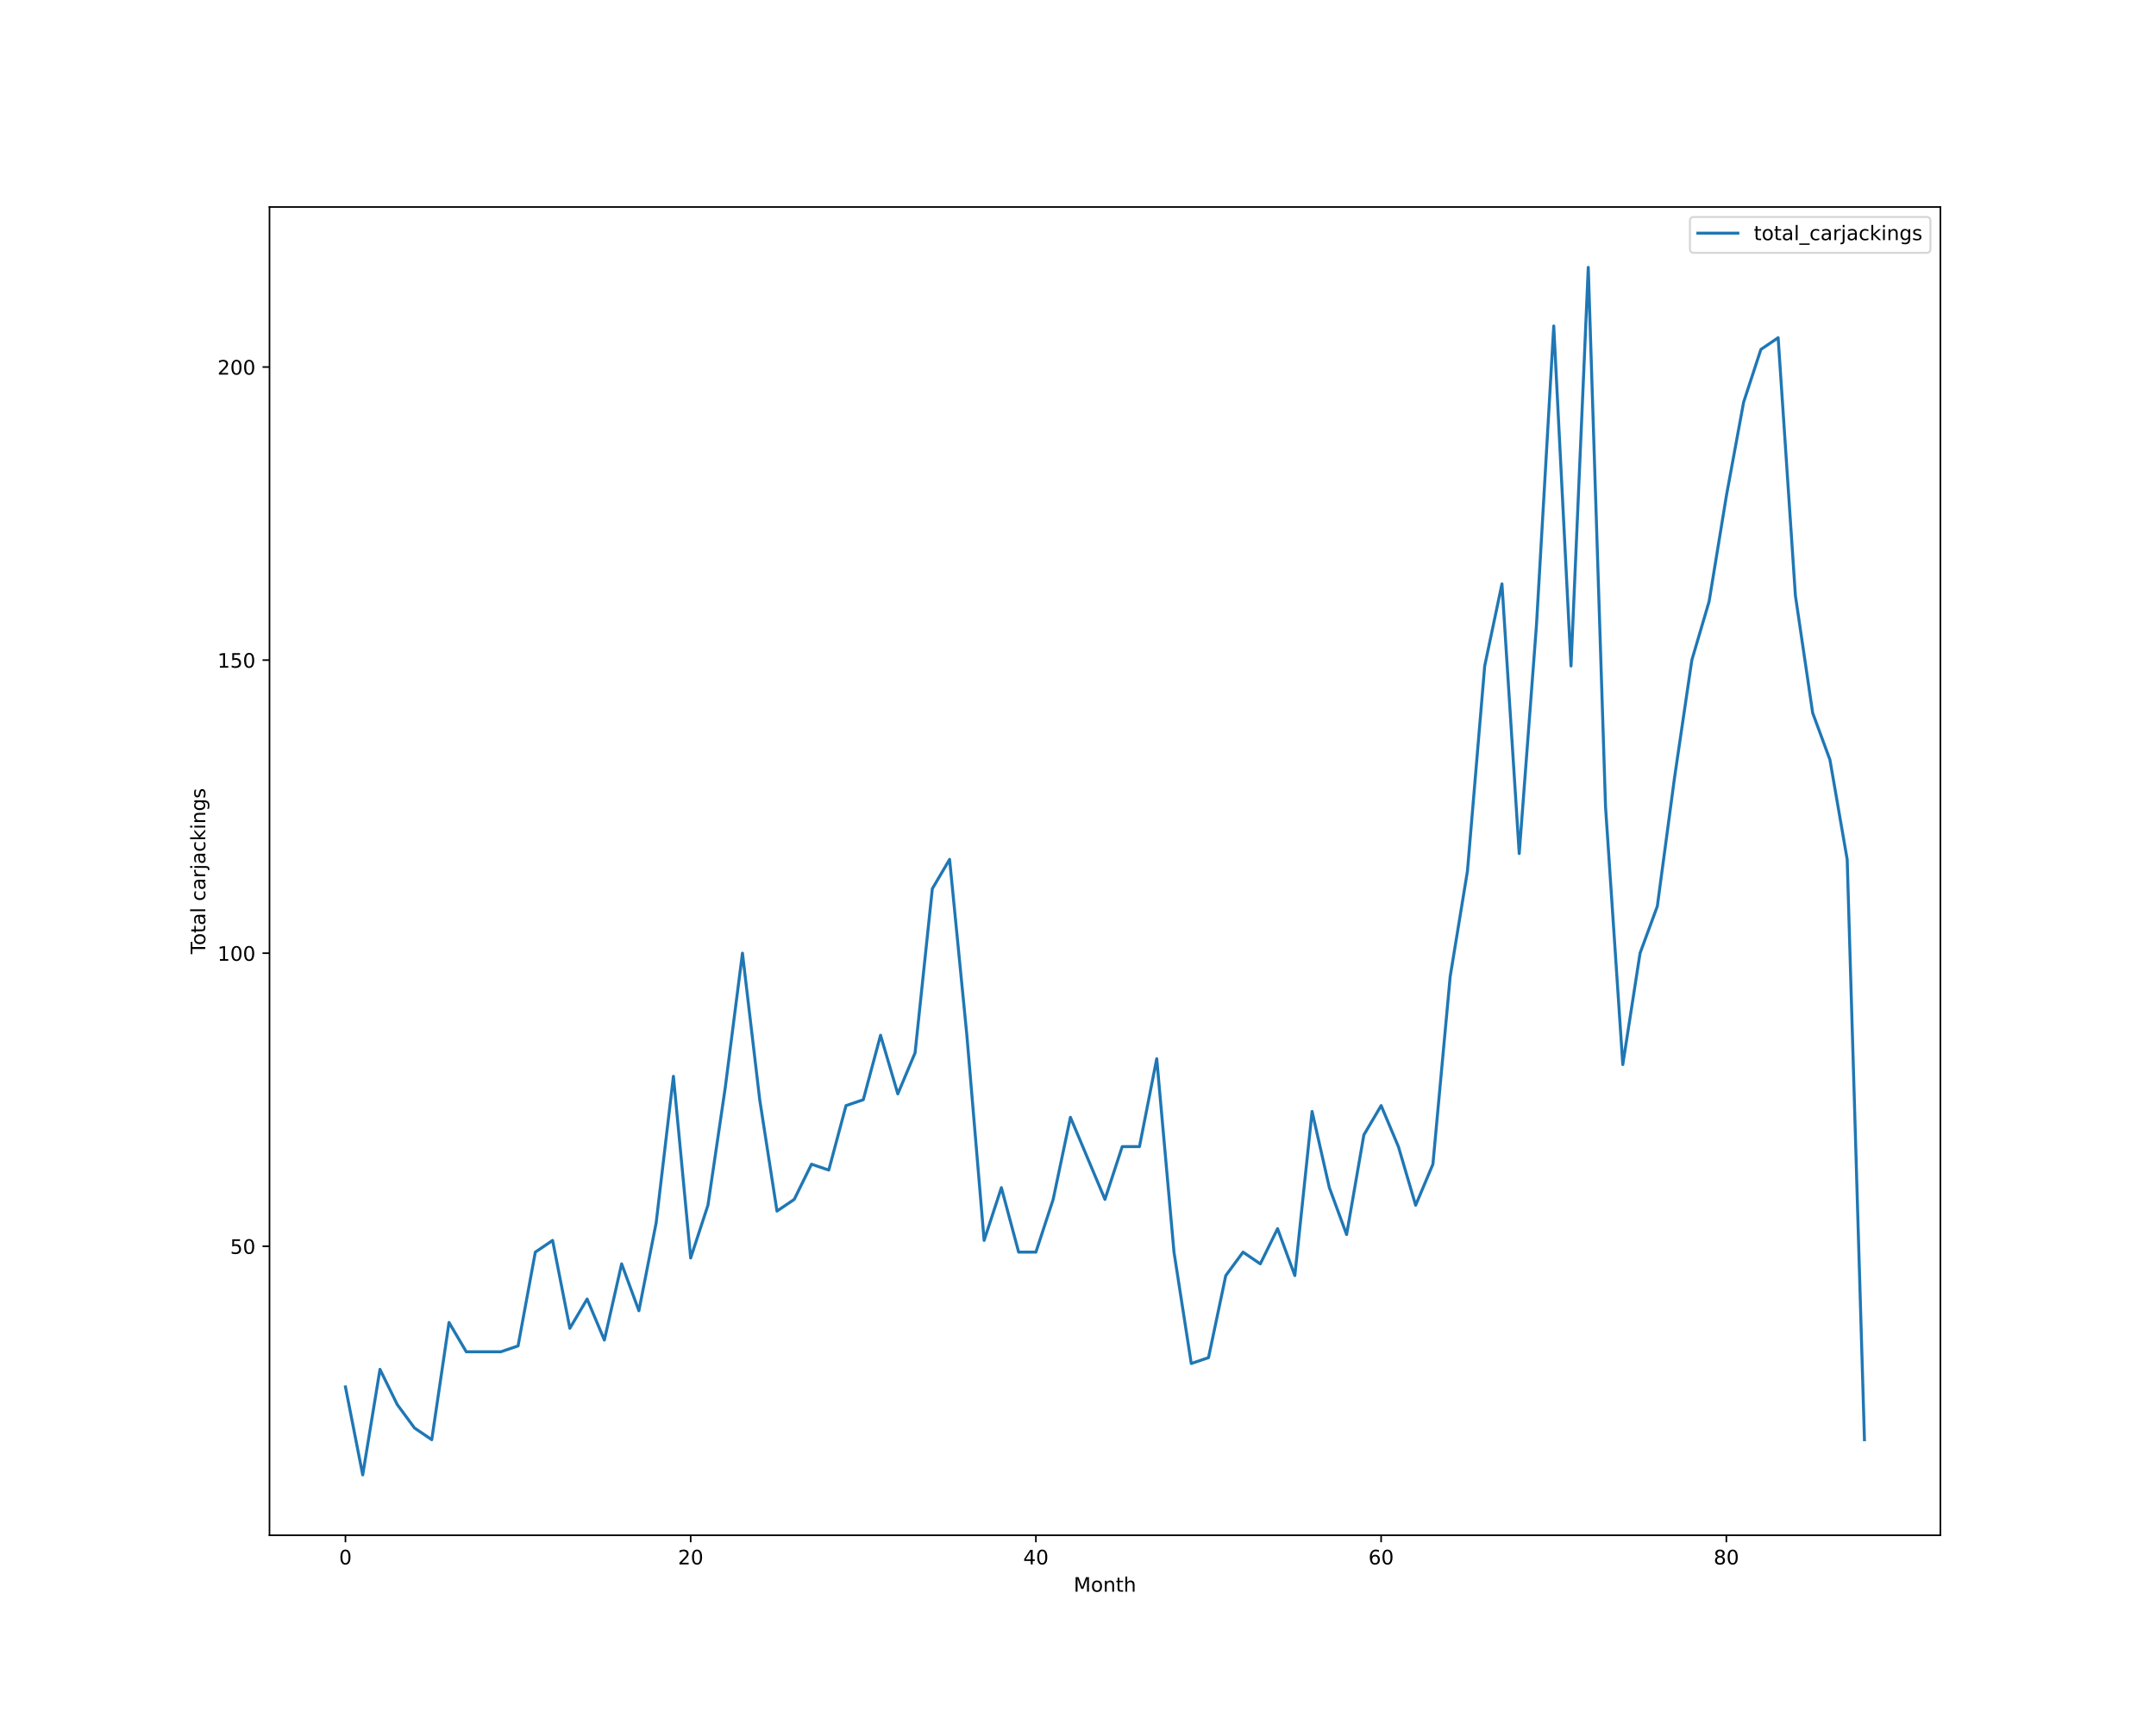
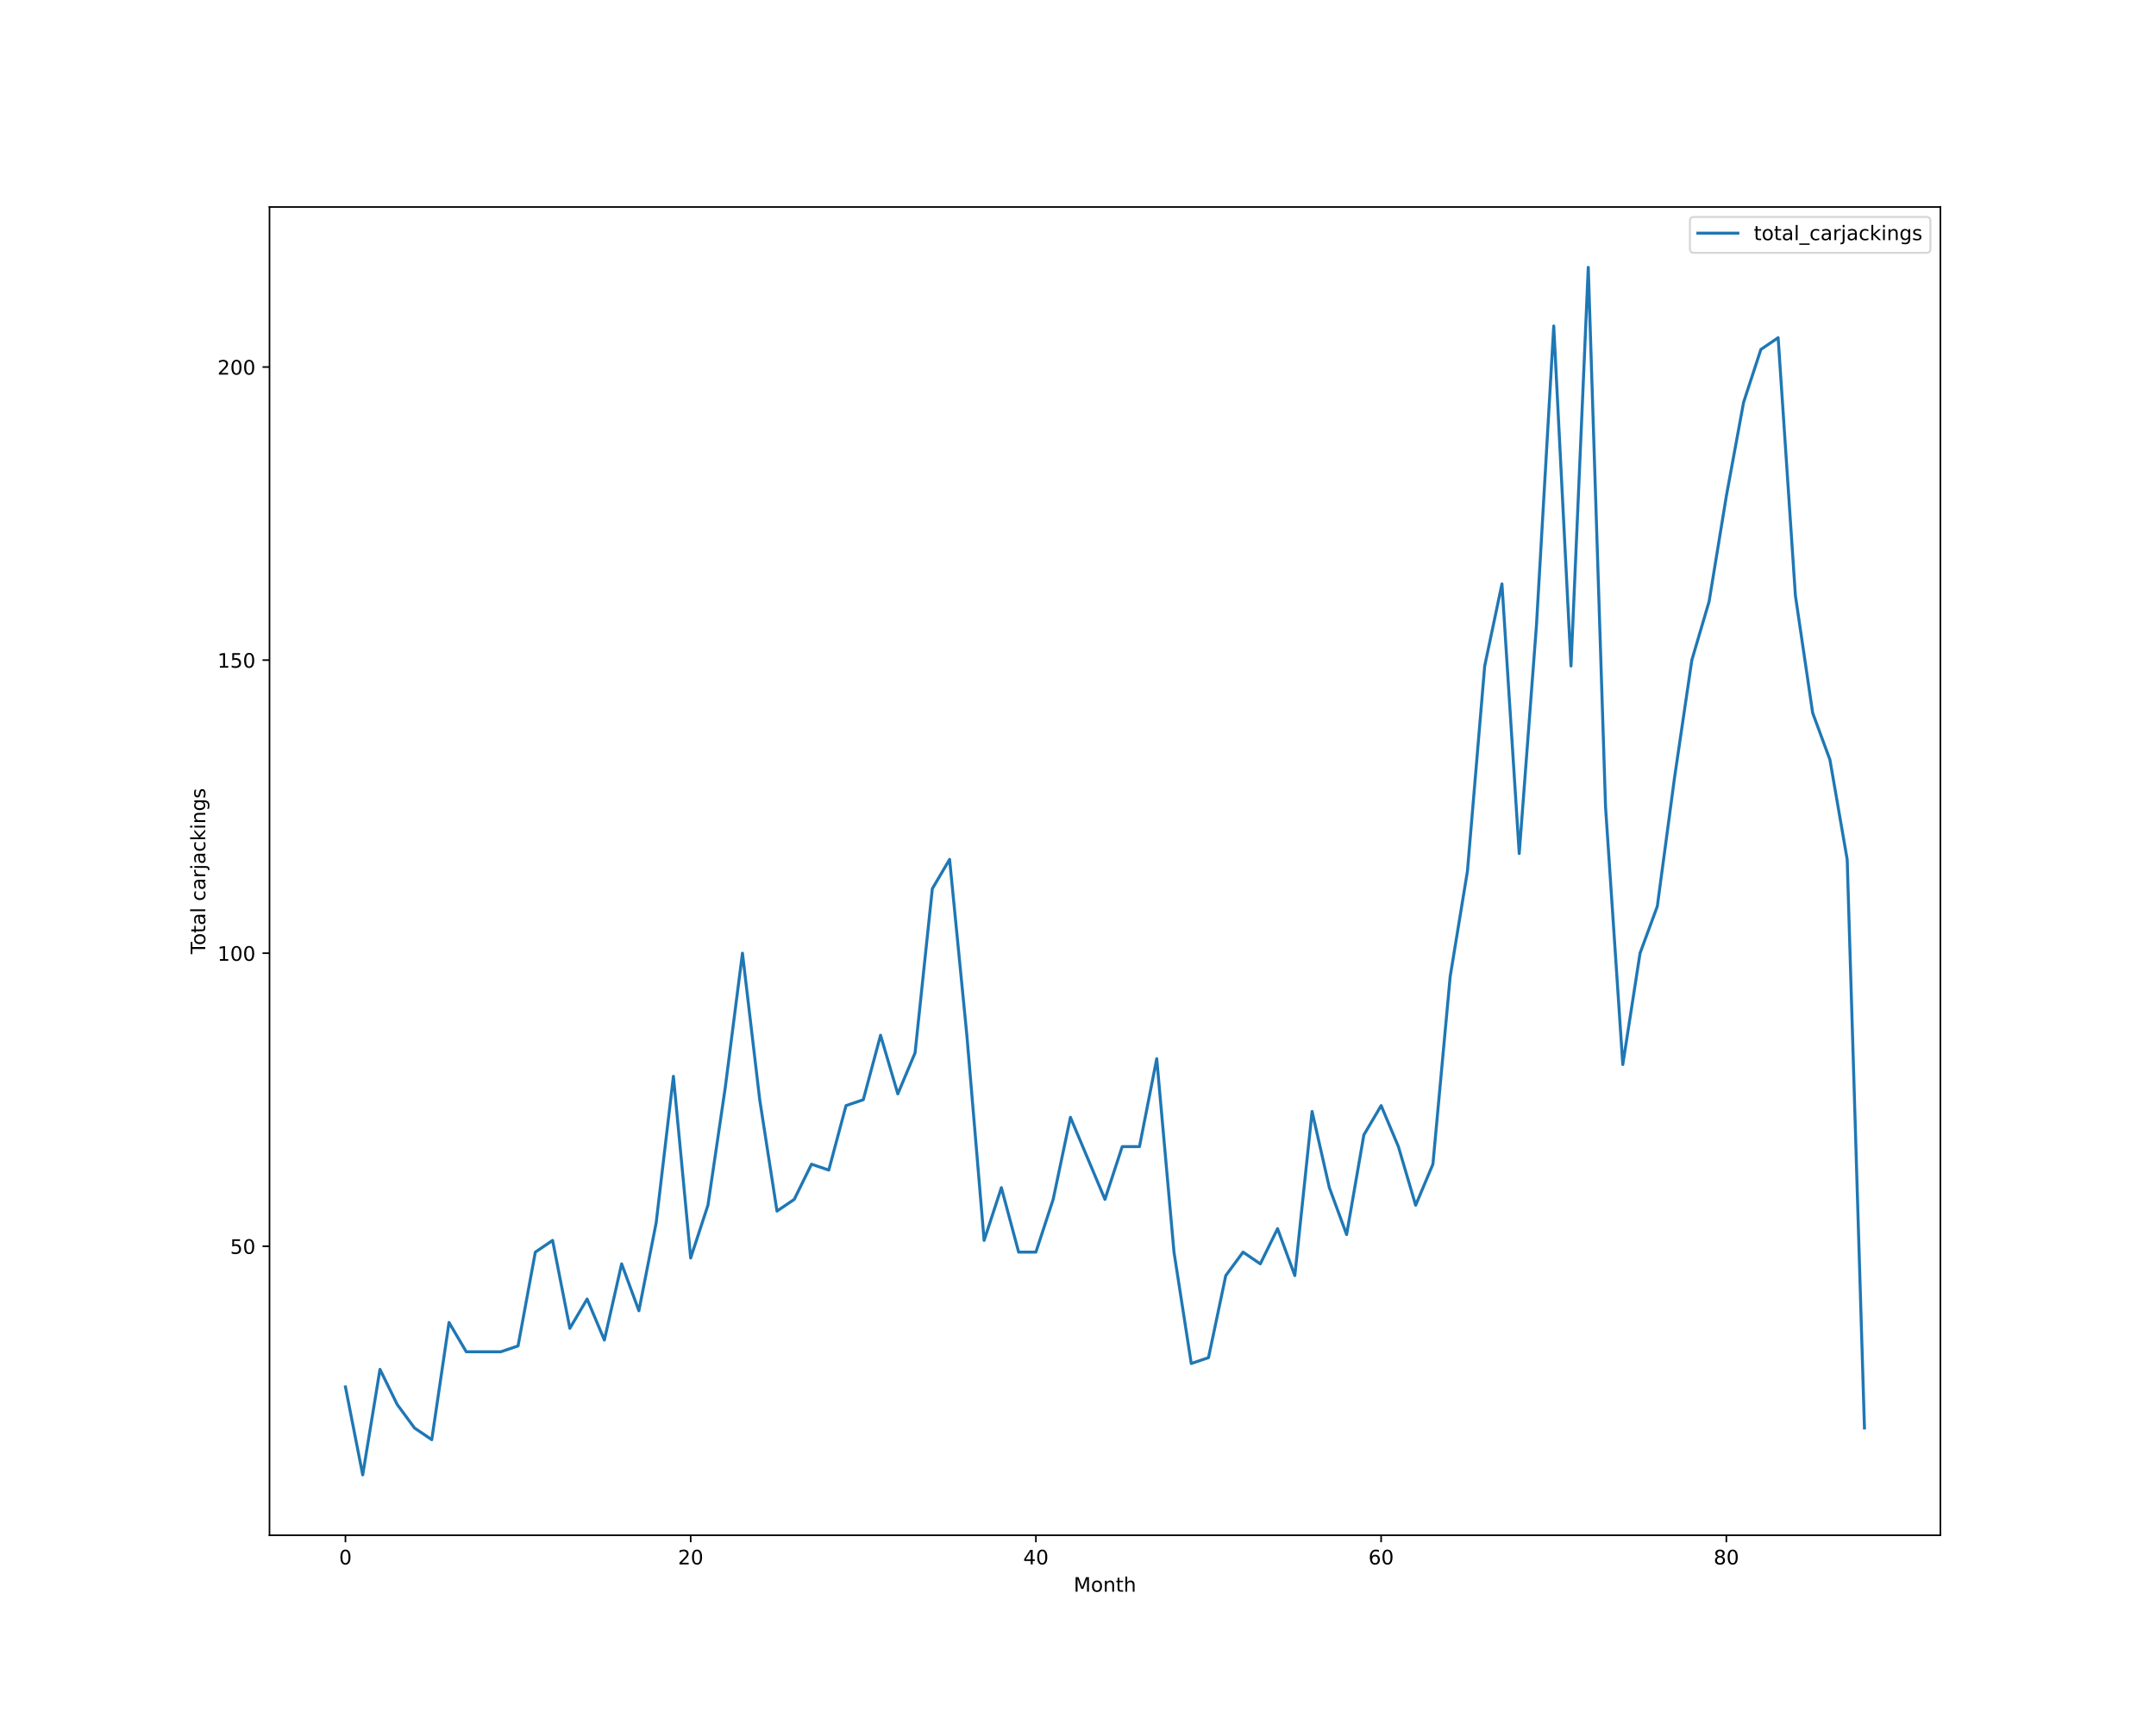
<svg xmlns="http://www.w3.org/2000/svg" xmlns:xlink="http://www.w3.org/1999/xlink" height="864pt" version="1.1" viewBox="0 0 1080 864" width="1080pt">
  <defs>
    <style type="text/css">*{stroke-linecap:butt;stroke-linejoin:round;}</style>
  </defs>
  <g id="figure_1">
    <g id="patch_1">
      <path d="M 0 864  L 1080 864  L 1080 0  L 0 0  z " style="fill:#ffffff;" />
    </g>
    <g id="axes_1">
      <g id="patch_2">
        <path d="M 135 768.96  L 972 768.96  L 972 103.68  L 135 103.68  z " style="fill:#ffffff;" />
      </g>
      <g id="matplotlib.axis_1">
        <g id="xtick_1">
          <g id="line2d_1">
            <defs>
-               <path d="M 0 0  L 0 3.5  " id="m7e7864348d" style="stroke:#000000;stroke-width:0.8;" />
-             </defs>
-             <g>
-               <use style="stroke:#000000;stroke-width:0.8;" x="173.045" xlink:href="#m7e7864348d" y="768.96" />
+               <path d="M 0 0  L 0 3.5  " id="md849c8a032" style="stroke:#000000;stroke-width:0.8;" />
+             </defs>
+             <g>
+               <use style="stroke:#000000;stroke-width:0.8;" x="173.045" xlink:href="#md849c8a032" y="768.96" />
            </g>
          </g>
          <g id="text_1">
            <g transform="translate(169.8642 783.5584)scale(0.1 -0.1)">
              <defs>
                <path d="M 2034 4250  Q 1547 4250 1301 3770  Q 1056 3291 1056 2328  Q 1056 1369 1301 889  Q 1547 409 2034 409  Q 2525 409 2770 889  Q 3016 1369 3016 2328  Q 3016 3291 2770 3770  Q 2525 4250 2034 4250  z M 2034 4750  Q 2819 4750 3233 4129  Q 3647 3509 3647 2328  Q 3647 1150 3233 529  Q 2819 -91 2034 -91  Q 1250 -91 836 529  Q 422 1150 422 2328  Q 422 3509 836 4129  Q 1250 4750 2034 4750  z " id="DejaVuSans-30" transform="scale(0.015625)" />
              </defs>
              <use xlink:href="#DejaVuSans-30" />
            </g>
          </g>
        </g>
        <g id="xtick_2">
          <g id="line2d_2">
            <g>
-               <use style="stroke:#000000;stroke-width:0.8;" x="345.979" xlink:href="#m7e7864348d" y="768.96" />
+               <use style="stroke:#000000;stroke-width:0.8;" x="345.979" xlink:href="#md849c8a032" y="768.96" />
            </g>
          </g>
          <g id="text_2">
            <g transform="translate(339.6168 783.5584)scale(0.1 -0.1)">
              <defs>
                <path d="M 1228 531  L 3431 531  L 3431 0  L 469 0  L 469 531  Q 828 903 1448 1529  Q 2069 2156 2228 2338  Q 2531 2678 2651 2914  Q 2772 3150 2772 3378  Q 2772 3750 2511 3984  Q 2250 4219 1831 4219  Q 1534 4219 1204 4116  Q 875 4013 500 3803  L 500 4441  Q 881 4594 1212 4672  Q 1544 4750 1819 4750  Q 2544 4750 2975 4387  Q 3406 4025 3406 3419  Q 3406 3131 3298 2873  Q 3191 2616 2906 2266  Q 2828 2175 2409 1742  Q 1991 1309 1228 531  z " id="DejaVuSans-32" transform="scale(0.015625)" />
              </defs>
              <use xlink:href="#DejaVuSans-32" />
              <use x="63.623" xlink:href="#DejaVuSans-30" />
            </g>
          </g>
        </g>
        <g id="xtick_3">
          <g id="line2d_3">
            <g>
-               <use style="stroke:#000000;stroke-width:0.8;" x="518.913" xlink:href="#m7e7864348d" y="768.96" />
+               <use style="stroke:#000000;stroke-width:0.8;" x="518.913" xlink:href="#md849c8a032" y="768.96" />
            </g>
          </g>
          <g id="text_3">
            <g transform="translate(512.5507 783.5584)scale(0.1 -0.1)">
              <defs>
                <path d="M 2419 4116  L 825 1625  L 2419 1625  L 2419 4116  z M 2253 4666  L 3047 4666  L 3047 1625  L 3713 1625  L 3713 1100  L 3047 1100  L 3047 0  L 2419 0  L 2419 1100  L 313 1100  L 313 1709  L 2253 4666  z " id="DejaVuSans-34" transform="scale(0.015625)" />
              </defs>
              <use xlink:href="#DejaVuSans-34" />
              <use x="63.623" xlink:href="#DejaVuSans-30" />
            </g>
          </g>
        </g>
        <g id="xtick_4">
          <g id="line2d_4">
            <g>
-               <use style="stroke:#000000;stroke-width:0.8;" x="691.847" xlink:href="#m7e7864348d" y="768.96" />
+               <use style="stroke:#000000;stroke-width:0.8;" x="691.847" xlink:href="#md849c8a032" y="768.96" />
            </g>
          </g>
          <g id="text_4">
            <g transform="translate(685.4846 783.5584)scale(0.1 -0.1)">
              <defs>
                <path d="M 2113 2584  Q 1688 2584 1439 2293  Q 1191 2003 1191 1497  Q 1191 994 1439 701  Q 1688 409 2113 409  Q 2538 409 2786 701  Q 3034 994 3034 1497  Q 3034 2003 2786 2293  Q 2538 2584 2113 2584  z M 3366 4563  L 3366 3988  Q 3128 4100 2886 4159  Q 2644 4219 2406 4219  Q 1781 4219 1451 3797  Q 1122 3375 1075 2522  Q 1259 2794 1537 2939  Q 1816 3084 2150 3084  Q 2853 3084 3261 2657  Q 3669 2231 3669 1497  Q 3669 778 3244 343  Q 2819 -91 2113 -91  Q 1303 -91 875 529  Q 447 1150 447 2328  Q 447 3434 972 4092  Q 1497 4750 2381 4750  Q 2619 4750 2861 4703  Q 3103 4656 3366 4563  z " id="DejaVuSans-36" transform="scale(0.015625)" />
              </defs>
              <use xlink:href="#DejaVuSans-36" />
              <use x="63.623" xlink:href="#DejaVuSans-30" />
            </g>
          </g>
        </g>
        <g id="xtick_5">
          <g id="line2d_5">
            <g>
-               <use style="stroke:#000000;stroke-width:0.8;" x="864.781" xlink:href="#m7e7864348d" y="768.96" />
+               <use style="stroke:#000000;stroke-width:0.8;" x="864.781" xlink:href="#md849c8a032" y="768.96" />
            </g>
          </g>
          <g id="text_5">
            <g transform="translate(858.4185 783.5584)scale(0.1 -0.1)">
              <defs>
                <path d="M 2034 2216  Q 1584 2216 1326 1975  Q 1069 1734 1069 1313  Q 1069 891 1326 650  Q 1584 409 2034 409  Q 2484 409 2743 651  Q 3003 894 3003 1313  Q 3003 1734 2745 1975  Q 2488 2216 2034 2216  z M 1403 2484  Q 997 2584 770 2862  Q 544 3141 544 3541  Q 544 4100 942 4425  Q 1341 4750 2034 4750  Q 2731 4750 3128 4425  Q 3525 4100 3525 3541  Q 3525 3141 3298 2862  Q 3072 2584 2669 2484  Q 3125 2378 3379 2068  Q 3634 1759 3634 1313  Q 3634 634 3220 271  Q 2806 -91 2034 -91  Q 1263 -91 848 271  Q 434 634 434 1313  Q 434 1759 690 2068  Q 947 2378 1403 2484  z M 1172 3481  Q 1172 3119 1398 2916  Q 1625 2713 2034 2713  Q 2441 2713 2670 2916  Q 2900 3119 2900 3481  Q 2900 3844 2670 4047  Q 2441 4250 2034 4250  Q 1625 4250 1398 4047  Q 1172 3844 1172 3481  z " id="DejaVuSans-38" transform="scale(0.015625)" />
              </defs>
              <use xlink:href="#DejaVuSans-38" />
              <use x="63.623" xlink:href="#DejaVuSans-30" />
            </g>
          </g>
        </g>
        <g id="text_6">
          <g transform="translate(537.8289 797.2366)scale(0.1 -0.1)">
            <defs>
              <path d="M 628 4666  L 1569 4666  L 2759 1491  L 3956 4666  L 4897 4666  L 4897 0  L 4281 0  L 4281 4097  L 3078 897  L 2444 897  L 1241 4097  L 1241 0  L 628 0  L 628 4666  z " id="DejaVuSans-4d" transform="scale(0.015625)" />
              <path d="M 1959 3097  Q 1497 3097 1228 2736  Q 959 2375 959 1747  Q 959 1119 1226 758  Q 1494 397 1959 397  Q 2419 397 2687 759  Q 2956 1122 2956 1747  Q 2956 2369 2687 2733  Q 2419 3097 1959 3097  z M 1959 3584  Q 2709 3584 3137 3096  Q 3566 2609 3566 1747  Q 3566 888 3137 398  Q 2709 -91 1959 -91  Q 1206 -91 779 398  Q 353 888 353 1747  Q 353 2609 779 3096  Q 1206 3584 1959 3584  z " id="DejaVuSans-6f" transform="scale(0.015625)" />
              <path d="M 3513 2113  L 3513 0  L 2938 0  L 2938 2094  Q 2938 2591 2744 2837  Q 2550 3084 2163 3084  Q 1697 3084 1428 2787  Q 1159 2491 1159 1978  L 1159 0  L 581 0  L 581 3500  L 1159 3500  L 1159 2956  Q 1366 3272 1645 3428  Q 1925 3584 2291 3584  Q 2894 3584 3203 3211  Q 3513 2838 3513 2113  z " id="DejaVuSans-6e" transform="scale(0.015625)" />
              <path d="M 1172 4494  L 1172 3500  L 2356 3500  L 2356 3053  L 1172 3053  L 1172 1153  Q 1172 725 1289 603  Q 1406 481 1766 481  L 2356 481  L 2356 0  L 1766 0  Q 1100 0 847 248  Q 594 497 594 1153  L 594 3053  L 172 3053  L 172 3500  L 594 3500  L 594 4494  L 1172 4494  z " id="DejaVuSans-74" transform="scale(0.015625)" />
              <path d="M 3513 2113  L 3513 0  L 2938 0  L 2938 2094  Q 2938 2591 2744 2837  Q 2550 3084 2163 3084  Q 1697 3084 1428 2787  Q 1159 2491 1159 1978  L 1159 0  L 581 0  L 581 4863  L 1159 4863  L 1159 2956  Q 1366 3272 1645 3428  Q 1925 3584 2291 3584  Q 2894 3584 3203 3211  Q 3513 2838 3513 2113  z " id="DejaVuSans-68" transform="scale(0.015625)" />
            </defs>
            <use xlink:href="#DejaVuSans-4d" />
            <use x="86.279" xlink:href="#DejaVuSans-6f" />
            <use x="147.461" xlink:href="#DejaVuSans-6e" />
            <use x="210.84" xlink:href="#DejaVuSans-74" />
            <use x="250.049" xlink:href="#DejaVuSans-68" />
          </g>
        </g>
      </g>
      <g id="matplotlib.axis_2">
        <g id="ytick_1">
          <g id="line2d_6">
            <defs>
-               <path d="M 0 0  L -3.5 0  " id="ma26cc1e3b1" style="stroke:#000000;stroke-width:0.8;" />
-             </defs>
-             <g>
-               <use style="stroke:#000000;stroke-width:0.8;" x="135" xlink:href="#ma26cc1e3b1" y="624.219" />
+               <path d="M 0 0  L -3.5 0  " id="mc5643a6bed" style="stroke:#000000;stroke-width:0.8;" />
+             </defs>
+             <g>
+               <use style="stroke:#000000;stroke-width:0.8;" x="135" xlink:href="#mc5643a6bed" y="624.219" />
            </g>
          </g>
          <g id="text_7">
            <g transform="translate(115.275 628.0182)scale(0.1 -0.1)">
              <defs>
                <path d="M 691 4666  L 3169 4666  L 3169 4134  L 1269 4134  L 1269 2991  Q 1406 3038 1543 3061  Q 1681 3084 1819 3084  Q 2600 3084 3056 2656  Q 3513 2228 3513 1497  Q 3513 744 3044 326  Q 2575 -91 1722 -91  Q 1428 -91 1123 -41  Q 819 9 494 109  L 494 744  Q 775 591 1075 516  Q 1375 441 1709 441  Q 2250 441 2565 725  Q 2881 1009 2881 1497  Q 2881 1984 2565 2268  Q 2250 2553 1709 2553  Q 1456 2553 1204 2497  Q 953 2441 691 2322  L 691 4666  z " id="DejaVuSans-35" transform="scale(0.015625)" />
              </defs>
              <use xlink:href="#DejaVuSans-35" />
              <use x="63.623" xlink:href="#DejaVuSans-30" />
            </g>
          </g>
        </g>
        <g id="ytick_2">
          <g id="line2d_7">
            <g>
-               <use style="stroke:#000000;stroke-width:0.8;" x="135" xlink:href="#ma26cc1e3b1" y="477.423" />
+               <use style="stroke:#000000;stroke-width:0.8;" x="135" xlink:href="#mc5643a6bed" y="477.423" />
            </g>
          </g>
          <g id="text_8">
            <g transform="translate(108.9125 481.2221)scale(0.1 -0.1)">
              <defs>
                <path d="M 794 531  L 1825 531  L 1825 4091  L 703 3866  L 703 4441  L 1819 4666  L 2450 4666  L 2450 531  L 3481 531  L 3481 0  L 794 0  L 794 531  z " id="DejaVuSans-31" transform="scale(0.015625)" />
              </defs>
              <use xlink:href="#DejaVuSans-31" />
              <use x="63.623" xlink:href="#DejaVuSans-30" />
              <use x="127.246" xlink:href="#DejaVuSans-30" />
            </g>
          </g>
        </g>
        <g id="ytick_3">
          <g id="line2d_8">
            <g>
-               <use style="stroke:#000000;stroke-width:0.8;" x="135" xlink:href="#ma26cc1e3b1" y="330.627" />
+               <use style="stroke:#000000;stroke-width:0.8;" x="135" xlink:href="#mc5643a6bed" y="330.627" />
            </g>
          </g>
          <g id="text_9">
            <g transform="translate(108.9125 334.426)scale(0.1 -0.1)">
              <use xlink:href="#DejaVuSans-31" />
              <use x="63.623" xlink:href="#DejaVuSans-35" />
              <use x="127.246" xlink:href="#DejaVuSans-30" />
            </g>
          </g>
        </g>
        <g id="ytick_4">
          <g id="line2d_9">
            <g>
-               <use style="stroke:#000000;stroke-width:0.8;" x="135" xlink:href="#ma26cc1e3b1" y="183.831" />
+               <use style="stroke:#000000;stroke-width:0.8;" x="135" xlink:href="#mc5643a6bed" y="183.831" />
            </g>
          </g>
          <g id="text_10">
            <g transform="translate(108.9125 187.6299)scale(0.1 -0.1)">
              <use xlink:href="#DejaVuSans-32" />
              <use x="63.623" xlink:href="#DejaVuSans-30" />
              <use x="127.246" xlink:href="#DejaVuSans-30" />
            </g>
          </g>
        </g>
        <g id="text_11">
          <g transform="translate(102.8328 477.8888)rotate(-90)scale(0.1 -0.1)">
            <defs>
              <path d="M -19 4666  L 3928 4666  L 3928 4134  L 2272 4134  L 2272 0  L 1638 0  L 1638 4134  L -19 4134  L -19 4666  z " id="DejaVuSans-54" transform="scale(0.015625)" />
              <path d="M 2194 1759  Q 1497 1759 1228 1600  Q 959 1441 959 1056  Q 959 750 1161 570  Q 1363 391 1709 391  Q 2188 391 2477 730  Q 2766 1069 2766 1631  L 2766 1759  L 2194 1759  z M 3341 1997  L 3341 0  L 2766 0  L 2766 531  Q 2569 213 2275 61  Q 1981 -91 1556 -91  Q 1019 -91 701 211  Q 384 513 384 1019  Q 384 1609 779 1909  Q 1175 2209 1959 2209  L 2766 2209  L 2766 2266  Q 2766 2663 2505 2880  Q 2244 3097 1772 3097  Q 1472 3097 1187 3025  Q 903 2953 641 2809  L 641 3341  Q 956 3463 1253 3523  Q 1550 3584 1831 3584  Q 2591 3584 2966 3190  Q 3341 2797 3341 1997  z " id="DejaVuSans-61" transform="scale(0.015625)" />
              <path d="M 603 4863  L 1178 4863  L 1178 0  L 603 0  L 603 4863  z " id="DejaVuSans-6c" transform="scale(0.015625)" />
              <path id="DejaVuSans-20" transform="scale(0.015625)" />
              <path d="M 3122 3366  L 3122 2828  Q 2878 2963 2633 3030  Q 2388 3097 2138 3097  Q 1578 3097 1268 2742  Q 959 2388 959 1747  Q 959 1106 1268 751  Q 1578 397 2138 397  Q 2388 397 2633 464  Q 2878 531 3122 666  L 3122 134  Q 2881 22 2623 -34  Q 2366 -91 2075 -91  Q 1284 -91 818 406  Q 353 903 353 1747  Q 353 2603 823 3093  Q 1294 3584 2113 3584  Q 2378 3584 2631 3529  Q 2884 3475 3122 3366  z " id="DejaVuSans-63" transform="scale(0.015625)" />
              <path d="M 2631 2963  Q 2534 3019 2420 3045  Q 2306 3072 2169 3072  Q 1681 3072 1420 2755  Q 1159 2438 1159 1844  L 1159 0  L 581 0  L 581 3500  L 1159 3500  L 1159 2956  Q 1341 3275 1631 3429  Q 1922 3584 2338 3584  Q 2397 3584 2469 3576  Q 2541 3569 2628 3553  L 2631 2963  z " id="DejaVuSans-72" transform="scale(0.015625)" />
              <path d="M 603 3500  L 1178 3500  L 1178 -63  Q 1178 -731 923 -1031  Q 669 -1331 103 -1331  L -116 -1331  L -116 -844  L 38 -844  Q 366 -844 484 -692  Q 603 -541 603 -63  L 603 3500  z M 603 4863  L 1178 4863  L 1178 4134  L 603 4134  L 603 4863  z " id="DejaVuSans-6a" transform="scale(0.015625)" />
              <path d="M 581 4863  L 1159 4863  L 1159 1991  L 2875 3500  L 3609 3500  L 1753 1863  L 3688 0  L 2938 0  L 1159 1709  L 1159 0  L 581 0  L 581 4863  z " id="DejaVuSans-6b" transform="scale(0.015625)" />
              <path d="M 603 3500  L 1178 3500  L 1178 0  L 603 0  L 603 3500  z M 603 4863  L 1178 4863  L 1178 4134  L 603 4134  L 603 4863  z " id="DejaVuSans-69" transform="scale(0.015625)" />
              <path d="M 2906 1791  Q 2906 2416 2648 2759  Q 2391 3103 1925 3103  Q 1463 3103 1205 2759  Q 947 2416 947 1791  Q 947 1169 1205 825  Q 1463 481 1925 481  Q 2391 481 2648 825  Q 2906 1169 2906 1791  z M 3481 434  Q 3481 -459 3084 -895  Q 2688 -1331 1869 -1331  Q 1566 -1331 1297 -1286  Q 1028 -1241 775 -1147  L 775 -588  Q 1028 -725 1275 -790  Q 1522 -856 1778 -856  Q 2344 -856 2625 -561  Q 2906 -266 2906 331  L 2906 616  Q 2728 306 2450 153  Q 2172 0 1784 0  Q 1141 0 747 490  Q 353 981 353 1791  Q 353 2603 747 3093  Q 1141 3584 1784 3584  Q 2172 3584 2450 3431  Q 2728 3278 2906 2969  L 2906 3500  L 3481 3500  L 3481 434  z " id="DejaVuSans-67" transform="scale(0.015625)" />
              <path d="M 2834 3397  L 2834 2853  Q 2591 2978 2328 3040  Q 2066 3103 1784 3103  Q 1356 3103 1142 2972  Q 928 2841 928 2578  Q 928 2378 1081 2264  Q 1234 2150 1697 2047  L 1894 2003  Q 2506 1872 2764 1633  Q 3022 1394 3022 966  Q 3022 478 2636 193  Q 2250 -91 1575 -91  Q 1294 -91 989 -36  Q 684 19 347 128  L 347 722  Q 666 556 975 473  Q 1284 391 1588 391  Q 1994 391 2212 530  Q 2431 669 2431 922  Q 2431 1156 2273 1281  Q 2116 1406 1581 1522  L 1381 1569  Q 847 1681 609 1914  Q 372 2147 372 2553  Q 372 3047 722 3315  Q 1072 3584 1716 3584  Q 2034 3584 2315 3537  Q 2597 3491 2834 3397  z " id="DejaVuSans-73" transform="scale(0.015625)" />
            </defs>
            <use xlink:href="#DejaVuSans-54" />
            <use x="44.084" xlink:href="#DejaVuSans-6f" />
            <use x="105.266" xlink:href="#DejaVuSans-74" />
            <use x="144.475" xlink:href="#DejaVuSans-61" />
            <use x="205.754" xlink:href="#DejaVuSans-6c" />
            <use x="233.537" xlink:href="#DejaVuSans-20" />
            <use x="265.324" xlink:href="#DejaVuSans-63" />
            <use x="320.305" xlink:href="#DejaVuSans-61" />
            <use x="381.584" xlink:href="#DejaVuSans-72" />
            <use x="422.697" xlink:href="#DejaVuSans-6a" />
            <use x="450.48" xlink:href="#DejaVuSans-61" />
            <use x="511.76" xlink:href="#DejaVuSans-63" />
            <use x="566.74" xlink:href="#DejaVuSans-6b" />
            <use x="624.65" xlink:href="#DejaVuSans-69" />
            <use x="652.434" xlink:href="#DejaVuSans-6e" />
            <use x="715.812" xlink:href="#DejaVuSans-67" />
            <use x="779.289" xlink:href="#DejaVuSans-73" />
          </g>
        </g>
      </g>
      <g id="line2d_10">
-         <path clip-path="url(#p2e49e78cb5)" d="M 173.045 694.681  L 181.692 738.72  L 190.339 685.873  L 198.986 703.489  L 207.632 715.233  L 216.279 721.104  L 224.926 662.386  L 233.572 677.066  L 242.219 677.066  L 250.866 677.066  L 259.512 674.13  L 268.159 627.155  L 276.806 621.283  L 285.452 665.322  L 294.099 650.642  L 302.746 671.194  L 311.393 633.027  L 320.039 656.514  L 328.686 612.475  L 337.333 539.077  L 345.979 630.091  L 354.626 603.668  L 363.273 544.949  L 371.919 477.423  L 380.566 550.821  L 389.213 606.603  L 397.86 600.732  L 406.506 583.116  L 415.153 586.052  L 423.8 553.757  L 432.446 550.821  L 441.093 518.526  L 449.74 547.885  L 458.386 527.334  L 467.033 445.128  L 475.68 430.448  L 484.326 518.526  L 492.973 621.283  L 501.62 594.86  L 510.267 627.155  L 518.913 627.155  L 527.56 600.732  L 536.207 559.629  L 544.853 580.18  L 553.5 600.732  L 562.147 574.308  L 570.793 574.308  L 579.44 530.27  L 588.087 627.155  L 596.733 682.937  L 605.38 680.002  L 614.027 638.899  L 622.674 627.155  L 631.32 633.027  L 639.967 615.411  L 648.614 638.899  L 657.26 556.693  L 665.907 594.86  L 674.554 618.347  L 683.2 568.437  L 691.847 553.757  L 700.494 574.308  L 709.14 603.668  L 717.787 583.116  L 726.434 489.167  L 735.081 436.32  L 743.727 333.563  L 752.374 292.46  L 761.021 427.512  L 769.667 313.011  L 778.314 163.279  L 786.961 333.563  L 795.607 133.92  L 804.254 404.025  L 812.901 533.205  L 821.548 477.423  L 830.194 453.936  L 838.841 389.345  L 847.488 330.627  L 856.134 301.268  L 864.781 248.421  L 873.428 201.446  L 882.074 175.023  L 890.721 169.151  L 899.368 298.332  L 908.014 357.05  L 916.661 380.537  L 925.308 430.448  L 933.955 721.104  " style="fill:none;stroke:#1f77b4;stroke-linecap:square;stroke-width:1.5;" />
+         <path clip-path="url(#p0b3aa0a862)" d="M 173.045 694.681  L 181.692 738.72  L 190.339 685.873  L 198.986 703.489  L 207.632 715.233  L 216.279 721.104  L 224.926 662.386  L 233.572 677.066  L 242.219 677.066  L 250.866 677.066  L 259.512 674.13  L 268.159 627.155  L 276.806 621.283  L 285.452 665.322  L 294.099 650.642  L 302.746 671.194  L 311.393 633.027  L 320.039 656.514  L 328.686 612.475  L 337.333 539.077  L 345.979 630.091  L 354.626 603.668  L 363.273 544.949  L 371.919 477.423  L 380.566 550.821  L 389.213 606.603  L 397.86 600.732  L 406.506 583.116  L 415.153 586.052  L 423.8 553.757  L 432.446 550.821  L 441.093 518.526  L 449.74 547.885  L 458.386 527.334  L 467.033 445.128  L 475.68 430.448  L 484.326 518.526  L 492.973 621.283  L 501.62 594.86  L 510.267 627.155  L 518.913 627.155  L 527.56 600.732  L 536.207 559.629  L 544.853 580.18  L 553.5 600.732  L 562.147 574.308  L 570.793 574.308  L 579.44 530.27  L 588.087 627.155  L 596.733 682.937  L 605.38 680.002  L 614.027 638.899  L 622.674 627.155  L 631.32 633.027  L 639.967 615.411  L 648.614 638.899  L 657.26 556.693  L 665.907 594.86  L 674.554 618.347  L 683.2 568.437  L 691.847 553.757  L 700.494 574.308  L 709.14 603.668  L 717.787 583.116  L 726.434 489.167  L 735.081 436.32  L 743.727 333.563  L 752.374 292.46  L 761.021 427.512  L 769.667 313.011  L 778.314 163.279  L 786.961 333.563  L 795.607 133.92  L 804.254 404.025  L 812.901 533.205  L 821.548 477.423  L 830.194 453.936  L 838.841 389.345  L 847.488 330.627  L 856.134 301.268  L 864.781 248.421  L 873.428 201.446  L 882.074 175.023  L 890.721 169.151  L 899.368 298.332  L 908.014 357.05  L 916.661 380.537  L 925.308 430.448  L 933.955 715.233  " style="fill:none;stroke:#1f77b4;stroke-linecap:square;stroke-width:1.5;" />
      </g>
      <g id="patch_3">
        <path d="M 135 768.96  L 135 103.68  " style="fill:none;stroke:#000000;stroke-linecap:square;stroke-linejoin:miter;stroke-width:0.8;" />
      </g>
      <g id="patch_4">
        <path d="M 972 768.96  L 972 103.68  " style="fill:none;stroke:#000000;stroke-linecap:square;stroke-linejoin:miter;stroke-width:0.8;" />
      </g>
      <g id="patch_5">
        <path d="M 135 768.96  L 972 768.96  " style="fill:none;stroke:#000000;stroke-linecap:square;stroke-linejoin:miter;stroke-width:0.8;" />
      </g>
      <g id="patch_6">
        <path d="M 135 103.68  L 972 103.68  " style="fill:none;stroke:#000000;stroke-linecap:square;stroke-linejoin:miter;stroke-width:0.8;" />
      </g>
      <g id="legend_1">
        <g id="patch_7">
          <path d="M 848.528 126.636  L 965 126.636  Q 967 126.636 967 124.636  L 967 110.68  Q 967 108.68 965 108.68  L 848.528 108.68  Q 846.528 108.68 846.528 110.68  L 846.528 124.636  Q 846.528 126.636 848.528 126.636  z " style="fill:#ffffff;opacity:0.8;stroke:#cccccc;stroke-linejoin:miter;" />
        </g>
        <g id="line2d_11">
          <path d="M 850.528 116.778  L 870.528 116.778  " style="fill:none;stroke:#1f77b4;stroke-linecap:square;stroke-width:1.5;" />
        </g>
        <g id="line2d_12" />
        <g id="text_12">
          <g transform="translate(878.5281 120.2784)scale(0.1 -0.1)">
            <defs>
              <path d="M 3263 -1063  L 3263 -1509  L -63 -1509  L -63 -1063  L 3263 -1063  z " id="DejaVuSans-5f" transform="scale(0.015625)" />
            </defs>
            <use xlink:href="#DejaVuSans-74" />
            <use x="39.209" xlink:href="#DejaVuSans-6f" />
            <use x="100.391" xlink:href="#DejaVuSans-74" />
            <use x="139.6" xlink:href="#DejaVuSans-61" />
            <use x="200.879" xlink:href="#DejaVuSans-6c" />
            <use x="228.662" xlink:href="#DejaVuSans-5f" />
            <use x="278.662" xlink:href="#DejaVuSans-63" />
            <use x="333.643" xlink:href="#DejaVuSans-61" />
            <use x="394.922" xlink:href="#DejaVuSans-72" />
            <use x="436.035" xlink:href="#DejaVuSans-6a" />
            <use x="463.818" xlink:href="#DejaVuSans-61" />
            <use x="525.098" xlink:href="#DejaVuSans-63" />
            <use x="580.078" xlink:href="#DejaVuSans-6b" />
            <use x="637.988" xlink:href="#DejaVuSans-69" />
            <use x="665.771" xlink:href="#DejaVuSans-6e" />
            <use x="729.15" xlink:href="#DejaVuSans-67" />
            <use x="792.627" xlink:href="#DejaVuSans-73" />
          </g>
        </g>
      </g>
    </g>
  </g>
  <defs>
-     <clipPath id="p2e49e78cb5">
+     <clipPath id="p0b3aa0a862">
      <rect height="665.28" width="837" x="135" y="103.68" />
    </clipPath>
  </defs>
</svg>
